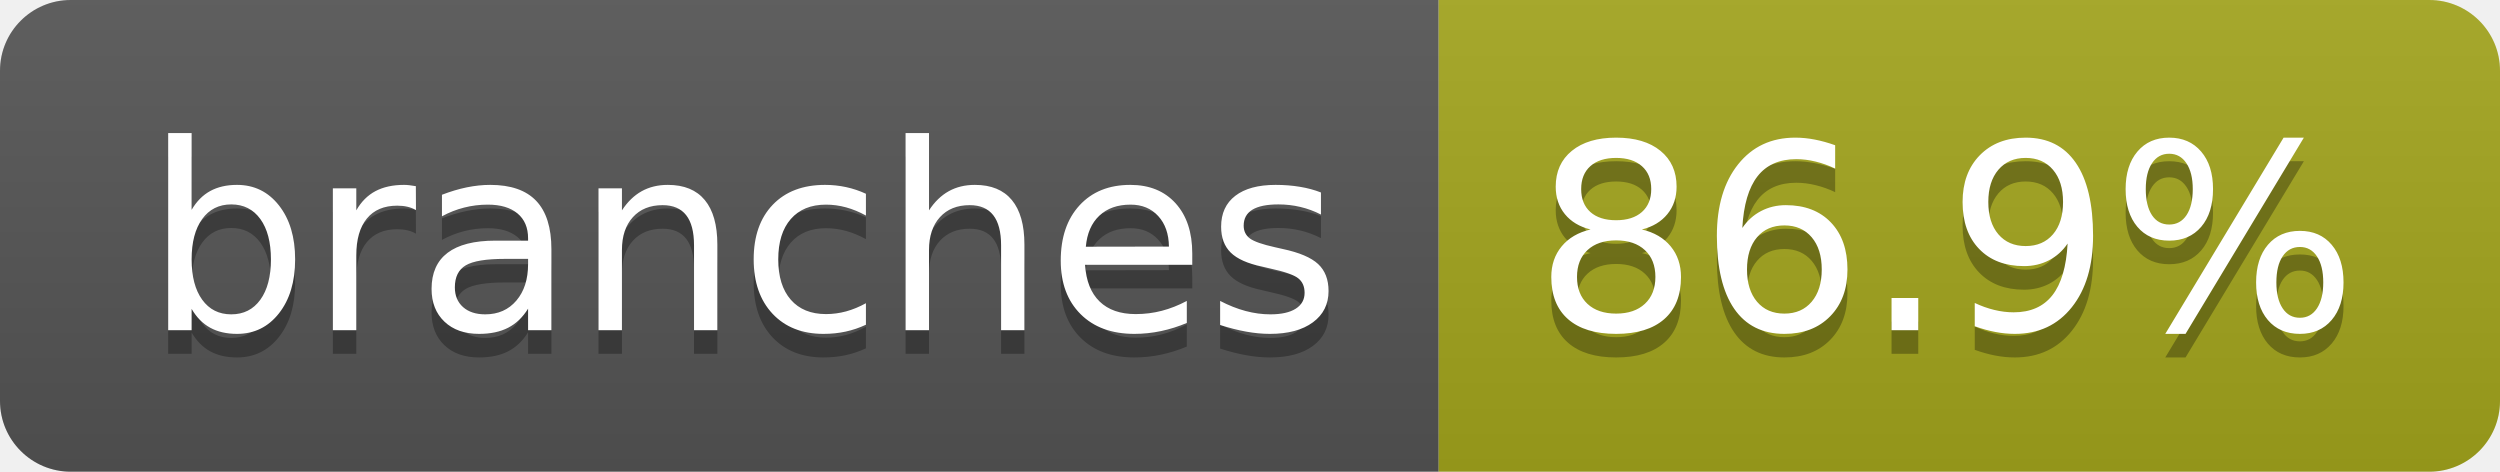
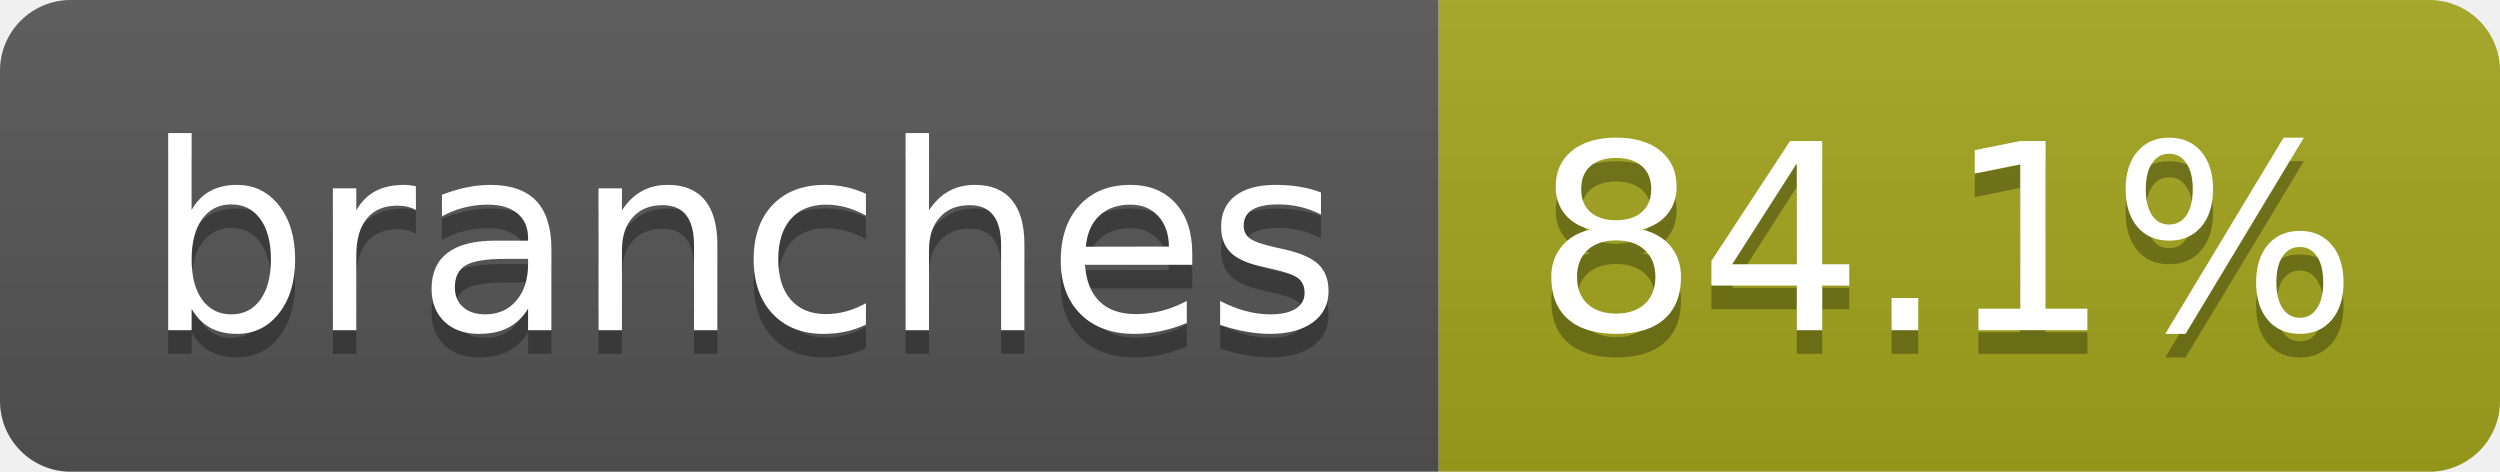
- <svg xmlns="http://www.w3.org/2000/svg" width="106" height="20" role="img" aria-label="branches: 86.9%">
+ <svg xmlns="http://www.w3.org/2000/svg" width="106" height="20" role="img" aria-label="branches: 84.1%">
  <linearGradient id="s" x2="0" y2="100%">
    <stop offset="0" stop-color="#bbb" stop-opacity=".1" />
    <stop offset="1" stop-opacity=".1" />
  </linearGradient>
  <clipPath id="r">
    <rect width="106" height="20" rx="3" fill="#fff" />
  </clipPath>
  <g clip-path="url(#r)">
    <rect width="61" height="20" fill="#555" />
    <rect x="61" width="45" height="20" fill="#a4a61d" />
    <rect width="106" height="20" fill="url(#s)" />
  </g>
  <g fill="#fff" text-anchor="middle" font-family="Verdana,Geneva,DejaVu Sans,sans-serif" text-rendering="geometricPrecision" font-size="110">
    <text aria-hidden="true" x="315" y="150" fill="#010101" fill-opacity=".3" transform="scale(.1)" textLength="507">branches</text>
    <text x="315" y="140" transform="scale(.1)" fill="#fff" textLength="507">branches</text>
-     <text aria-hidden="true" x="825" y="150" fill="#010101" fill-opacity=".3" transform="scale(.1)" textLength="350">86.9%</text>
-     <text x="825" y="140" transform="scale(.1)" fill="#fff" textLength="350">86.9%</text>
+     <text aria-hidden="true" x="825" y="150" fill="#010101" fill-opacity=".3" transform="scale(.1)" textLength="350">84.1%</text>
+     <text x="825" y="140" transform="scale(.1)" fill="#fff" textLength="350">84.1%</text>
  </g>
</svg>
